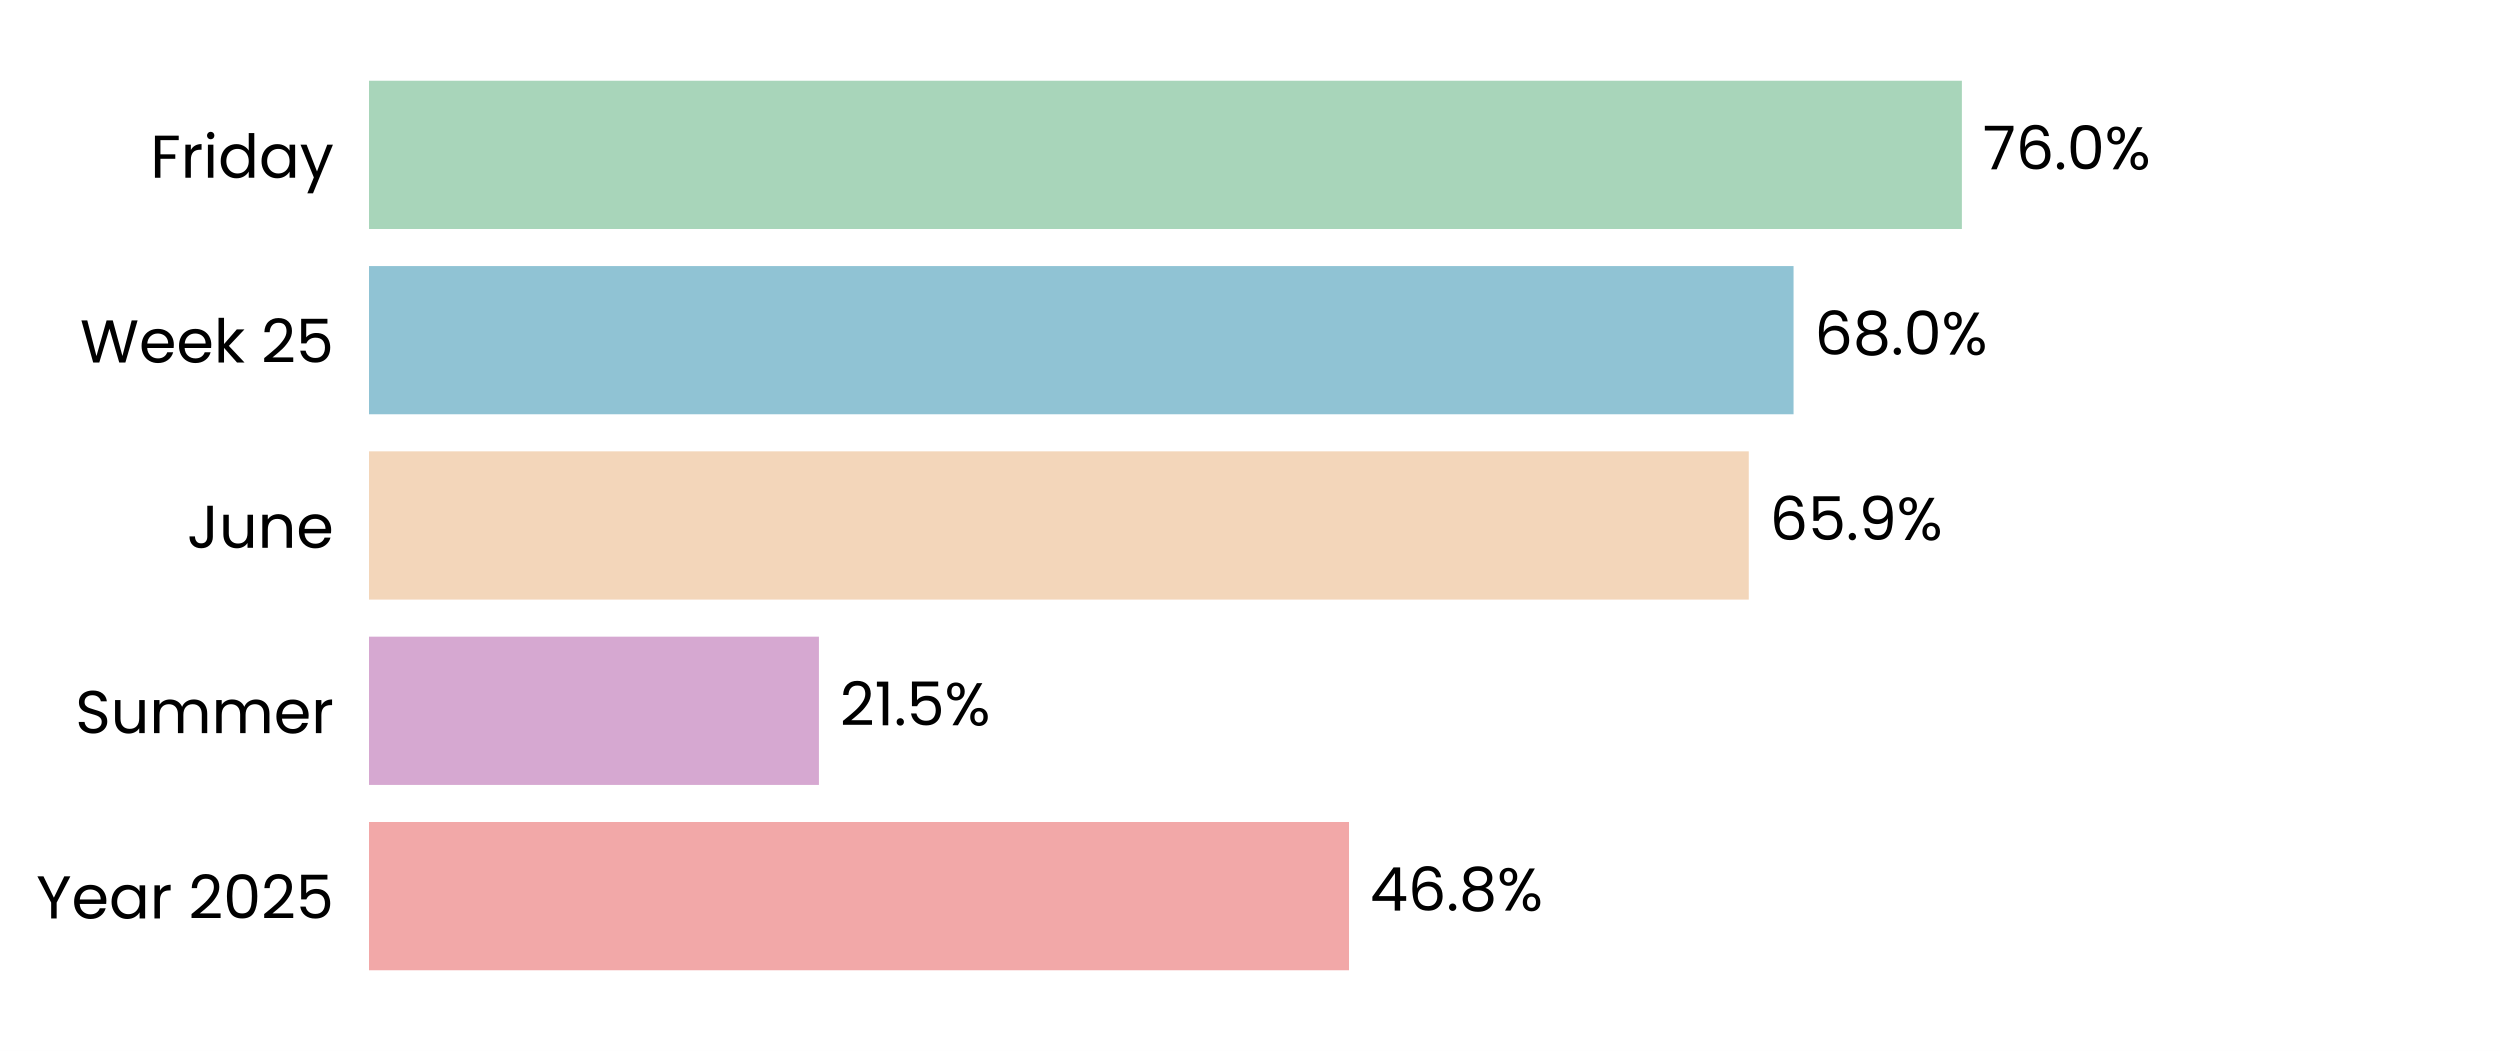
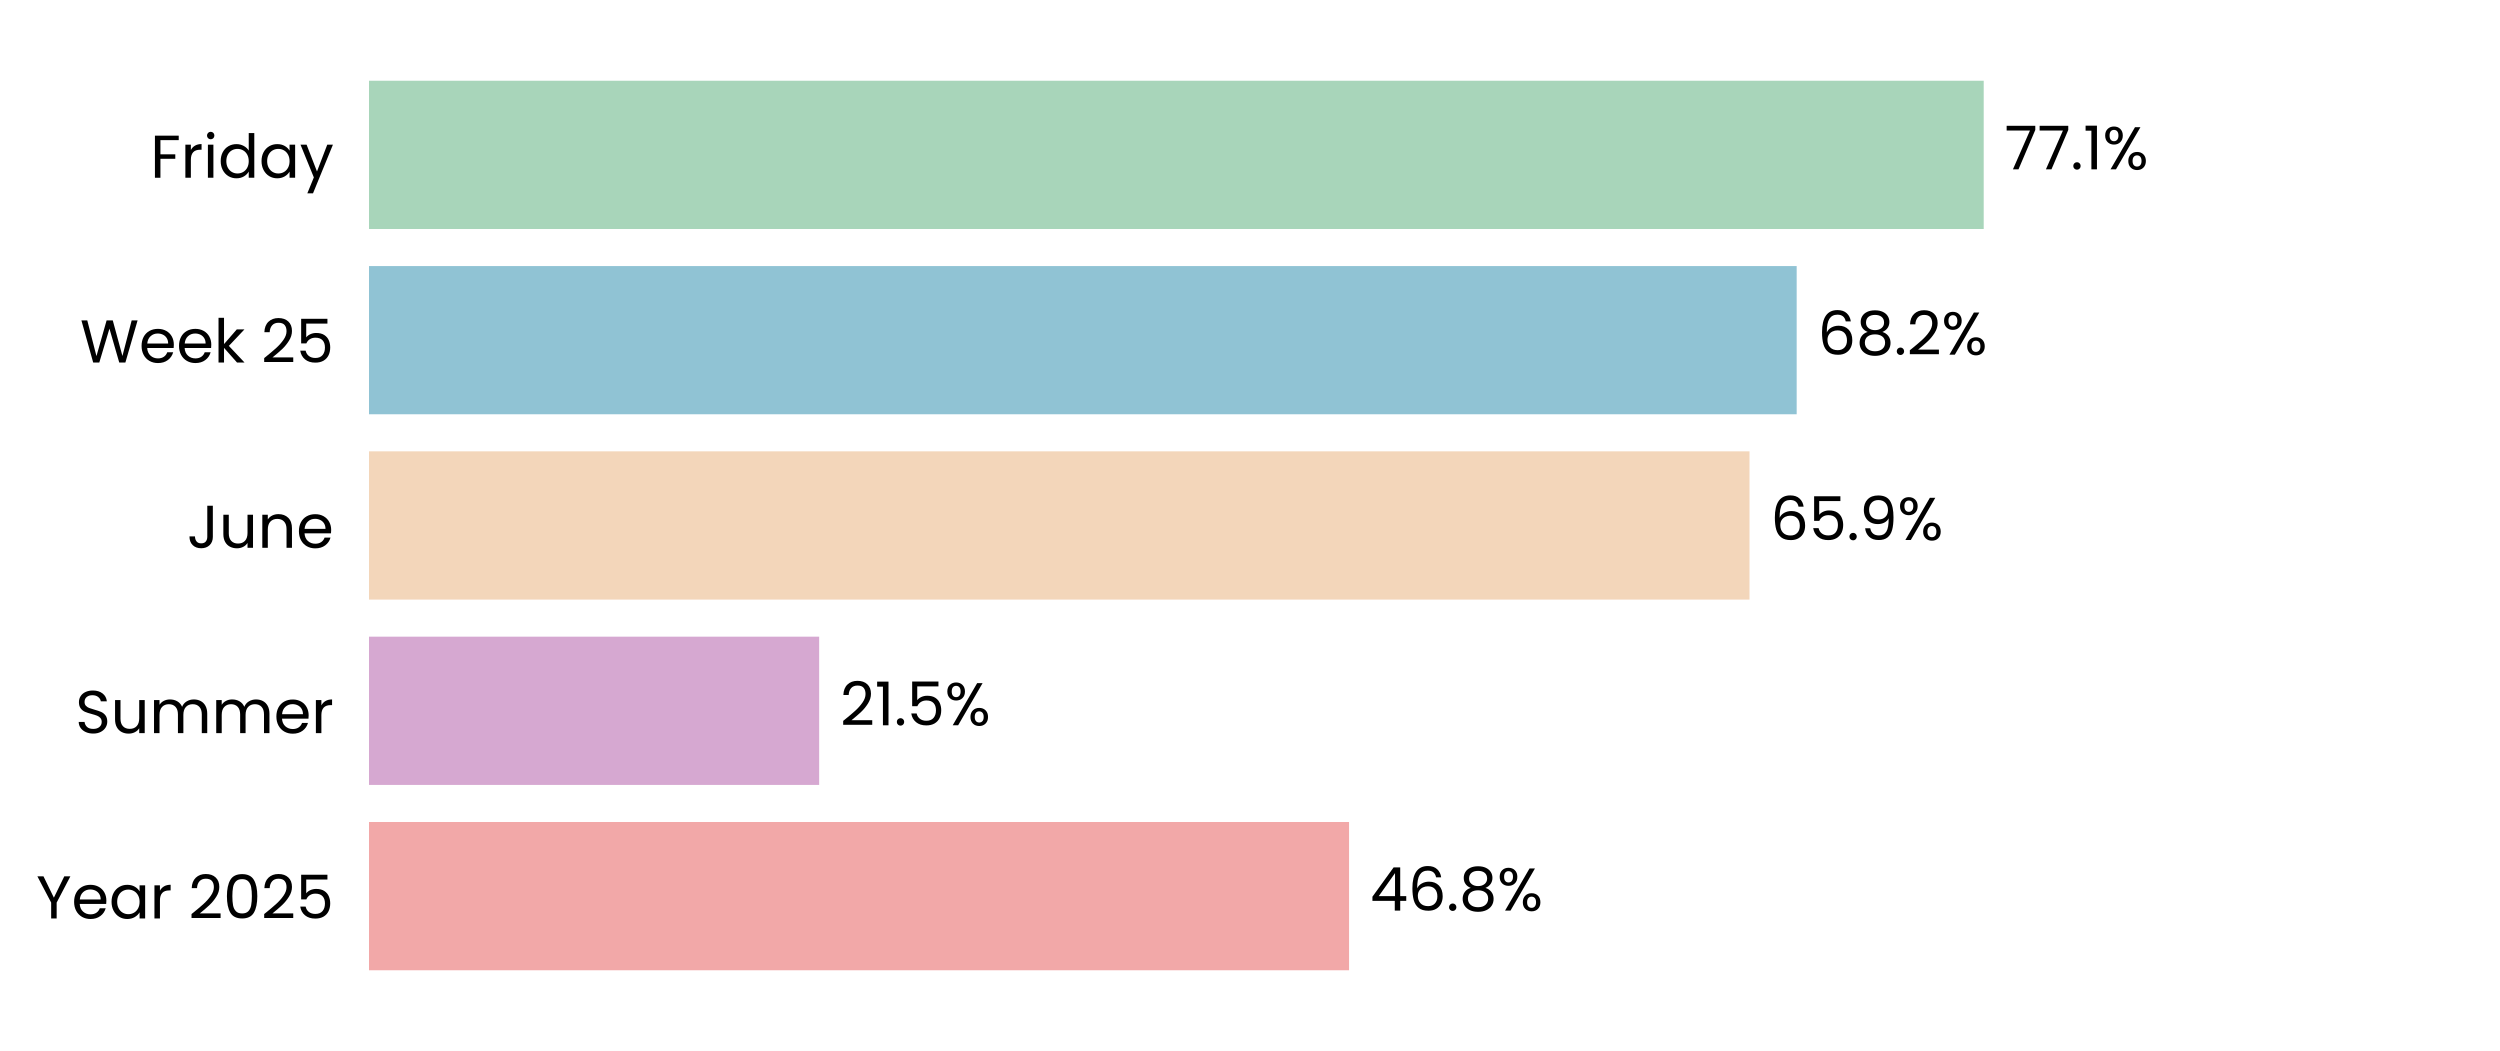
<svg xmlns="http://www.w3.org/2000/svg" xmlns:xlink="http://www.w3.org/1999/xlink" width="496.691pt" height="208.8pt" viewBox="0 0 496.691 208.8" version="1.1">
  <defs>
    <style type="text/css">*{stroke-linejoin: round; stroke-linecap: butt}</style>
  </defs>
  <g id="figure_1">
    <g id="patch_1">
      <path d="M 0 208.8  L 496.691 208.8  L 496.691 0  L 0 0  z " style="fill: #ffffff" />
    </g>
    <g id="axes_1">
      <g id="patch_2">
        <path d="M 73.311 201.6  L 489.491 201.6  L 489.491 7.2  L 73.311 7.2  z " style="fill: #ffffff" />
      </g>
      <g id="patch_3">
-         <path d="M 73.311 192.764  L 268.016 192.764  L 268.016 163.309  L 73.311 163.309  z " clip-path="url(#pb13ff67530)" style="fill: #f2a8a8" />
+         <path d="M 73.311 192.764  L 268.027 192.764  L 268.027 163.309  L 73.311 163.309  z " clip-path="url(#pa2e63f7de6)" style="fill: #f2a8a8" />
      </g>
      <g id="patch_4">
-         <path d="M 73.311 155.945  L 162.701 155.945  L 162.701 126.491  L 73.311 126.491  z " clip-path="url(#pb13ff67530)" style="fill: #d6a8d1" />
+         <path d="M 73.311 155.945  L 162.748 155.945  L 162.748 126.491  L 73.311 126.491  z " clip-path="url(#pa2e63f7de6)" style="fill: #d6a8d1" />
      </g>
      <g id="patch_5">
-         <path d="M 73.311 119.127  L 347.441 119.127  L 347.441 89.673  L 73.311 89.673  z " clip-path="url(#pb13ff67530)" style="fill: #f3d6ba" />
+         <path d="M 73.311 119.127  L 347.585 119.127  L 347.585 89.673  L 73.311 89.673  z " clip-path="url(#pa2e63f7de6)" style="fill: #f3d6ba" />
      </g>
      <g id="patch_6">
-         <path d="M 73.311 82.309  L 356.338 82.309  L 356.338 52.855  L 73.311 52.855  z " clip-path="url(#pb13ff67530)" style="fill: #90c3d4" />
+         <path d="M 73.311 82.309  L 356.958 82.309  L 356.958 52.855  L 73.311 52.855  z " clip-path="url(#pa2e63f7de6)" style="fill: #90c3d4" />
      </g>
      <g id="patch_7">
-         <path d="M 73.311 45.491  L 389.781 45.491  L 389.781 16.036  L 73.311 16.036  z " clip-path="url(#pb13ff67530)" style="fill: #a8d5ba" />
+         <path d="M 73.311 45.491  L 394.117 45.491  L 394.117 16.036  L 73.311 16.036  z " clip-path="url(#pa2e63f7de6)" style="fill: #a8d5ba" />
      </g>
      <g id="matplotlib.axis_1">
        <g id="ytick_1">
          <g id="text_1">
            <g transform="translate(7.2 182.4764) scale(0.12 -0.12)">
              <defs>
                <path id="Poppins-Regular-59" d="M 3616 4461  L 2163 1683  L 2163 0  L 1581 0  L 1581 1683  L 122 4461  L 768 4461  L 1869 2202  L 2970 4461  L 3616 4461  z " transform="scale(0.015625)" />
                <path id="Poppins-Regular-65" d="M 3693 1888  Q 3693 1722 3674 1536  L 870 1536  Q 902 1018 1225 726  Q 1549 435 2010 435  Q 2387 435 2640 611  Q 2893 787 2995 1082  L 3622 1082  Q 3482 576 3059 259  Q 2637 -58 2010 -58  Q 1510 -58 1116 166  Q 723 390 499 803  Q 275 1216 275 1760  Q 275 2304 492 2713  Q 710 3123 1104 3344  Q 1498 3565 2010 3565  Q 2509 3565 2893 3347  Q 3277 3130 3485 2749  Q 3693 2368 3693 1888  z M 3091 2010  Q 3091 2342 2944 2582  Q 2797 2822 2544 2947  Q 2291 3072 1984 3072  Q 1542 3072 1232 2790  Q 922 2509 877 2010  L 3091 2010  z " transform="scale(0.015625)" />
                <path id="Poppins-Regular-61" d="M 275 1766  Q 275 2304 492 2710  Q 710 3117 1091 3341  Q 1472 3565 1939 3565  Q 2400 3565 2739 3366  Q 3078 3168 3245 2867  L 3245 3507  L 3834 3507  L 3834 0  L 3245 0  L 3245 653  Q 3072 346 2729 144  Q 2387 -58 1933 -58  Q 1466 -58 1088 172  Q 710 403 492 819  Q 275 1235 275 1766  z M 3245 1760  Q 3245 2157 3085 2451  Q 2925 2746 2653 2902  Q 2381 3059 2054 3059  Q 1728 3059 1459 2905  Q 1190 2752 1030 2457  Q 870 2163 870 1766  Q 870 1363 1030 1065  Q 1190 768 1459 611  Q 1728 454 2054 454  Q 2381 454 2653 611  Q 2925 768 3085 1065  Q 3245 1363 3245 1760  z " transform="scale(0.015625)" />
                <path id="Poppins-Regular-72" d="M 1075 2938  Q 1229 3238 1513 3404  Q 1798 3571 2208 3571  L 2208 2970  L 2054 2970  Q 1075 2970 1075 1907  L 1075 0  L 493 0  L 493 3507  L 1075 3507  L 1075 2938  z " transform="scale(0.015625)" />
                <path id="Poppins-Regular-20" transform="scale(0.015625)" />
                <path id="Poppins-Regular-32" d="M 326 467  Q 1139 1120 1600 1539  Q 2061 1958 2377 2416  Q 2694 2874 2694 3315  Q 2694 3731 2492 3971  Q 2291 4211 1843 4211  Q 1408 4211 1168 3939  Q 928 3667 909 3213  L 346 3213  Q 371 3930 780 4320  Q 1190 4710 1837 4710  Q 2496 4710 2883 4345  Q 3270 3981 3270 3341  Q 3270 2810 2953 2307  Q 2637 1805 2233 1424  Q 1830 1043 1203 538  L 3405 538  L 3405 51  L 326 51  L 326 467  z " transform="scale(0.015625)" />
                <path id="Poppins-Regular-30" d="M 397 2362  Q 397 3462 755 4080  Q 1114 4698 2010 4698  Q 2899 4698 3257 4080  Q 3616 3462 3616 2362  Q 3616 1242 3257 621  Q 2899 0 2010 0  Q 1114 0 755 621  Q 397 1242 397 2362  z M 3040 2362  Q 3040 2918 2966 3305  Q 2893 3693 2665 3929  Q 2438 4166 2010 4166  Q 1574 4166 1347 3929  Q 1120 3693 1046 3305  Q 973 2918 973 2362  Q 973 1786 1046 1395  Q 1120 1005 1347 768  Q 1574 531 2010 531  Q 2438 531 2665 768  Q 2893 1005 2966 1395  Q 3040 1786 3040 2362  z " transform="scale(0.015625)" />
                <path id="Poppins-Regular-35" d="M 3347 4122  L 1101 4122  L 1101 2662  Q 1248 2867 1536 2998  Q 1824 3130 2157 3130  Q 2688 3130 3021 2909  Q 3354 2688 3498 2339  Q 3642 1990 3642 1600  Q 3642 1139 3469 774  Q 3296 410 2941 198  Q 2586 -13 2061 -13  Q 1389 -13 973 332  Q 557 678 467 1254  L 1037 1254  Q 1120 890 1389 685  Q 1658 480 2067 480  Q 2573 480 2829 784  Q 3085 1088 3085 1587  Q 3085 2086 2829 2358  Q 2573 2630 2074 2630  Q 1734 2630 1481 2467  Q 1229 2304 1114 2022  L 563 2022  L 563 4634  L 3347 4634  L 3347 4122  z " transform="scale(0.015625)" />
              </defs>
              <use xlink:href="#Poppins-Regular-59" />
              <use xlink:href="#Poppins-Regular-65" transform="translate(58.39999 0)" />
              <use xlink:href="#Poppins-Regular-61" transform="translate(120.4 0)" />
              <use xlink:href="#Poppins-Regular-72" transform="translate(188 0)" />
              <use xlink:href="#Poppins-Regular-20" transform="translate(225.3 0)" />
              <use xlink:href="#Poppins-Regular-32" transform="translate(252 0)" />
              <use xlink:href="#Poppins-Regular-30" transform="translate(309.4999 0)" />
              <use xlink:href="#Poppins-Regular-32" transform="translate(372.2999 0)" />
              <use xlink:href="#Poppins-Regular-35" transform="translate(429.7999 0)" />
            </g>
          </g>
        </g>
        <g id="ytick_2">
          <g id="text_2">
            <g transform="translate(14.95125 145.6582) scale(0.12 -0.12)">
              <defs>
                <path id="Poppins-Regular-53" d="M 1907 -45  Q 1466 -45 1117 112  Q 768 269 569 547  Q 371 826 365 1190  L 986 1190  Q 1018 877 1245 662  Q 1472 448 1907 448  Q 2323 448 2563 656  Q 2803 864 2803 1190  Q 2803 1446 2662 1606  Q 2522 1766 2310 1849  Q 2099 1933 1741 2029  Q 1299 2144 1033 2259  Q 768 2374 579 2620  Q 390 2867 390 3283  Q 390 3648 576 3929  Q 762 4211 1098 4364  Q 1434 4518 1869 4518  Q 2496 4518 2896 4204  Q 3296 3891 3347 3373  L 2707 3373  Q 2675 3629 2438 3824  Q 2202 4019 1811 4019  Q 1446 4019 1216 3830  Q 986 3642 986 3302  Q 986 3059 1123 2905  Q 1261 2752 1462 2672  Q 1664 2592 2029 2490  Q 2470 2368 2739 2249  Q 3008 2131 3200 1884  Q 3392 1638 3392 1216  Q 3392 890 3219 602  Q 3046 314 2707 134  Q 2368 -45 1907 -45  z " transform="scale(0.015625)" />
                <path id="Poppins-Regular-75" d="M 3603 3507  L 3603 0  L 3021 0  L 3021 518  Q 2854 250 2556 99  Q 2259 -51 1901 -51  Q 1491 -51 1164 118  Q 838 288 649 627  Q 461 966 461 1453  L 461 3507  L 1037 3507  L 1037 1530  Q 1037 1011 1299 732  Q 1562 454 2016 454  Q 2483 454 2752 742  Q 3021 1030 3021 1581  L 3021 3507  L 3603 3507  z " transform="scale(0.015625)" />
                <path id="Poppins-Regular-6d" d="M 4710 3571  Q 5120 3571 5440 3401  Q 5760 3232 5945 2893  Q 6131 2554 6131 2067  L 6131 0  L 5555 0  L 5555 1984  Q 5555 2509 5296 2787  Q 5037 3066 4595 3066  Q 4141 3066 3872 2774  Q 3603 2483 3603 1933  L 3603 0  L 3027 0  L 3027 1984  Q 3027 2509 2768 2787  Q 2509 3066 2067 3066  Q 1613 3066 1344 2774  Q 1075 2483 1075 1933  L 1075 0  L 493 0  L 493 3507  L 1075 3507  L 1075 3002  Q 1248 3277 1539 3424  Q 1830 3571 2182 3571  Q 2624 3571 2963 3372  Q 3302 3174 3469 2790  Q 3616 3162 3955 3366  Q 4294 3571 4710 3571  z " transform="scale(0.015625)" />
              </defs>
              <use xlink:href="#Poppins-Regular-53" />
              <use xlink:href="#Poppins-Regular-75" transform="translate(58.7 0)" />
              <use xlink:href="#Poppins-Regular-6d" transform="translate(122.7 0)" />
              <use xlink:href="#Poppins-Regular-6d" transform="translate(225.7 0)" />
              <use xlink:href="#Poppins-Regular-65" transform="translate(328.7 0)" />
              <use xlink:href="#Poppins-Regular-72" transform="translate(390.6999 0)" />
            </g>
          </g>
        </g>
        <g id="ytick_3">
          <g id="text_3">
            <g transform="translate(37.15125 108.84) scale(0.12 -0.12)">
              <defs>
                <path id="Poppins-Regular-4a" d="M 2739 4461  L 2739 1165  Q 2739 614 2400 284  Q 2061 -45 1504 -45  Q 941 -45 601 291  Q 262 627 262 1210  L 845 1210  Q 851 883 1014 678  Q 1178 474 1504 474  Q 1830 474 1990 669  Q 2150 864 2150 1165  L 2150 4461  L 2739 4461  z " transform="scale(0.015625)" />
                <path id="Poppins-Regular-6e" d="M 2202 3571  Q 2842 3571 3238 3184  Q 3635 2797 3635 2067  L 3635 0  L 3059 0  L 3059 1984  Q 3059 2509 2796 2787  Q 2534 3066 2080 3066  Q 1619 3066 1347 2778  Q 1075 2490 1075 1939  L 1075 0  L 493 0  L 493 3507  L 1075 3507  L 1075 3008  Q 1248 3277 1545 3424  Q 1843 3571 2202 3571  z " transform="scale(0.015625)" />
              </defs>
              <use xlink:href="#Poppins-Regular-4a" />
              <use xlink:href="#Poppins-Regular-75" transform="translate(52.99999 0)" />
              <use xlink:href="#Poppins-Regular-6e" transform="translate(117 0)" />
              <use xlink:href="#Poppins-Regular-65" transform="translate(181 0)" />
            </g>
          </g>
        </g>
        <g id="ytick_4">
          <g id="text_4">
            <g transform="translate(15.9 72.02182) scale(0.12 -0.12)">
              <defs>
                <path id="Poppins-Regular-57" d="M 6099 4461  L 4806 0  L 4154 0  L 3117 3590  L 2042 0  L 1395 -6  L 147 4461  L 768 4461  L 1741 678  L 2816 4461  L 3469 4461  L 4493 691  L 5472 4461  L 6099 4461  z " transform="scale(0.015625)" />
                <path id="Poppins-Regular-6b" d="M 2451 0  L 1075 1549  L 1075 0  L 493 0  L 493 4736  L 1075 4736  L 1075 1952  L 2426 3507  L 3238 3507  L 1587 1760  L 3245 0  L 2451 0  z " transform="scale(0.015625)" />
              </defs>
              <use xlink:href="#Poppins-Regular-57" />
              <use xlink:href="#Poppins-Regular-65" transform="translate(97.59999 0)" />
              <use xlink:href="#Poppins-Regular-65" transform="translate(159.6 0)" />
              <use xlink:href="#Poppins-Regular-6b" transform="translate(221.6 0)" />
              <use xlink:href="#Poppins-Regular-20" transform="translate(273.0999 0)" />
              <use xlink:href="#Poppins-Regular-32" transform="translate(299.7999 0)" />
              <use xlink:href="#Poppins-Regular-35" transform="translate(357.2999 0)" />
            </g>
          </g>
        </g>
        <g id="ytick_5">
          <g id="text_5">
            <g transform="translate(29.8575 35.31707) scale(0.12 -0.12)">
              <defs>
                <path id="Poppins-Regular-46" d="M 3014 4461  L 3014 3987  L 1075 3987  L 1075 2483  L 2650 2483  L 2650 2010  L 1075 2010  L 1075 0  L 493 0  L 493 4461  L 3014 4461  z " transform="scale(0.015625)" />
                <path id="Poppins-Regular-69" d="M 794 4077  Q 627 4077 512 4192  Q 397 4307 397 4474  Q 397 4640 512 4755  Q 627 4870 794 4870  Q 954 4870 1066 4755  Q 1178 4640 1178 4474  Q 1178 4307 1066 4192  Q 954 4077 794 4077  z M 1075 3507  L 1075 0  L 493 0  L 493 3507  L 1075 3507  z " transform="scale(0.015625)" />
                <path id="Poppins-Regular-64" d="M 275 1766  Q 275 2304 492 2710  Q 710 3117 1091 3341  Q 1472 3565 1946 3565  Q 2355 3565 2707 3376  Q 3059 3187 3245 2880  L 3245 4736  L 3834 4736  L 3834 0  L 3245 0  L 3245 659  Q 3072 346 2733 144  Q 2394 -58 1939 -58  Q 1472 -58 1091 172  Q 710 403 492 819  Q 275 1235 275 1766  z M 3245 1760  Q 3245 2157 3085 2451  Q 2925 2746 2653 2902  Q 2381 3059 2054 3059  Q 1728 3059 1459 2905  Q 1190 2752 1030 2457  Q 870 2163 870 1766  Q 870 1363 1030 1065  Q 1190 768 1459 611  Q 1728 454 2054 454  Q 2381 454 2653 611  Q 2925 768 3085 1065  Q 3245 1363 3245 1760  z " transform="scale(0.015625)" />
                <path id="Poppins-Regular-79" d="M 3514 3507  L 1402 -1651  L 800 -1651  L 1491 38  L 77 3507  L 723 3507  L 1824 666  L 2912 3507  L 3514 3507  z " transform="scale(0.015625)" />
              </defs>
              <use xlink:href="#Poppins-Regular-46" />
              <use xlink:href="#Poppins-Regular-72" transform="translate(50.39999 0)" />
              <use xlink:href="#Poppins-Regular-69" transform="translate(87.69998 0)" />
              <use xlink:href="#Poppins-Regular-64" transform="translate(112.3 0)" />
              <use xlink:href="#Poppins-Regular-61" transform="translate(179.9 0)" />
              <use xlink:href="#Poppins-Regular-79" transform="translate(247.5 0)" />
            </g>
          </g>
        </g>
      </g>
      <g id="text_6">
-         <g transform="translate(272.1774 180.9164) scale(0.12 -0.12)">
+         <g transform="translate(272.1892 180.9164) scale(0.12 -0.12)">
          <defs>
            <path id="Poppins-Regular-34" d="M 256 1030  L 256 1472  L 2502 4582  L 3200 4582  L 3200 1536  L 3840 1536  L 3840 1030  L 3200 1030  L 3200 0  L 2624 0  L 2624 1030  L 256 1030  z M 2650 3974  L 928 1536  L 2650 1536  L 2650 3974  z " transform="scale(0.015625)" />
            <path id="Poppins-Regular-36" d="M 2976 3526  Q 2835 4237 2099 4237  Q 1530 4237 1248 3798  Q 966 3360 973 2355  Q 1120 2688 1462 2877  Q 1805 3066 2227 3066  Q 2886 3066 3280 2656  Q 3674 2246 3674 1523  Q 3674 1088 3504 742  Q 3334 397 2992 192  Q 2650 -13 2163 -13  Q 1504 -13 1133 281  Q 762 576 614 1094  Q 467 1613 467 2374  Q 467 4723 2106 4723  Q 2733 4723 3091 4384  Q 3450 4045 3514 3526  L 2976 3526  z M 2106 2573  Q 1830 2573 1587 2461  Q 1344 2349 1193 2121  Q 1043 1894 1043 1568  Q 1043 1082 1324 778  Q 1606 474 2131 474  Q 2579 474 2844 752  Q 3110 1030 3110 1504  Q 3110 2003 2854 2288  Q 2598 2573 2106 2573  z " transform="scale(0.015625)" />
            <path id="Poppins-Regular-2e" d="M 678 -38  Q 512 -38 397 77  Q 282 192 282 358  Q 282 525 397 640  Q 512 755 678 755  Q 838 755 950 640  Q 1062 525 1062 358  Q 1062 192 950 77  Q 838 -38 678 -38  z " transform="scale(0.015625)" />
            <path id="Poppins-Regular-38" d="M 1242 2406  Q 883 2547 691 2816  Q 499 3085 499 3469  Q 499 3814 672 4092  Q 845 4371 1187 4534  Q 1530 4698 2016 4698  Q 2502 4698 2844 4534  Q 3187 4371 3363 4092  Q 3539 3814 3539 3469  Q 3539 3098 3340 2819  Q 3142 2541 2797 2406  Q 3194 2285 3427 1981  Q 3661 1677 3661 1248  Q 3661 832 3456 521  Q 3251 211 2876 41  Q 2502 -128 2016 -128  Q 1530 -128 1162 41  Q 794 211 589 521  Q 384 832 384 1248  Q 384 1677 614 1984  Q 845 2291 1242 2406  z M 2976 3398  Q 2976 3789 2720 4000  Q 2464 4211 2016 4211  Q 1574 4211 1318 4000  Q 1062 3789 1062 3392  Q 1062 3034 1328 2816  Q 1594 2598 2016 2598  Q 2445 2598 2710 2819  Q 2976 3040 2976 3398  z M 2016 2150  Q 1542 2150 1241 1929  Q 941 1709 941 1267  Q 941 858 1232 608  Q 1523 358 2016 358  Q 2509 358 2797 608  Q 3085 858 3085 1267  Q 3085 1696 2790 1923  Q 2496 2150 2016 2150  z " transform="scale(0.015625)" />
            <path id="Poppins-Regular-25" d="M 269 3584  Q 269 4019 531 4278  Q 794 4538 1203 4538  Q 1613 4538 1875 4278  Q 2138 4019 2138 3584  Q 2138 3142 1875 2883  Q 1613 2624 1203 2624  Q 794 2624 531 2883  Q 269 3142 269 3584  z M 4006 4467  L 1414 0  L 838 0  L 3430 4467  L 4006 4467  z M 1203 4179  Q 986 4179 861 4028  Q 736 3878 736 3584  Q 736 3290 861 3136  Q 986 2982 1203 2982  Q 1421 2982 1549 3139  Q 1677 3296 1677 3584  Q 1677 3878 1549 4028  Q 1421 4179 1203 4179  z M 2720 883  Q 2720 1325 2982 1584  Q 3245 1843 3654 1843  Q 4064 1843 4323 1584  Q 4582 1325 4582 883  Q 4582 448 4323 185  Q 4064 -77 3654 -77  Q 3245 -77 2982 182  Q 2720 442 2720 883  z M 3648 1478  Q 3430 1478 3302 1328  Q 3174 1178 3174 883  Q 3174 595 3302 444  Q 3430 294 3648 294  Q 3866 294 3994 444  Q 4122 595 4122 883  Q 4122 1178 3994 1328  Q 3866 1478 3648 1478  z " transform="scale(0.015625)" />
          </defs>
          <use xlink:href="#Poppins-Regular-34" />
          <use xlink:href="#Poppins-Regular-36" transform="translate(62.89999 0)" />
          <use xlink:href="#Poppins-Regular-2e" transform="translate(126.4 0)" />
          <use xlink:href="#Poppins-Regular-38" transform="translate(147.4 0)" />
          <use xlink:href="#Poppins-Regular-25" transform="translate(210.5 0)" />
        </g>
      </g>
      <g id="text_7">
-         <g transform="translate(166.8632 144.0982) scale(0.12 -0.12)">
+         <g transform="translate(166.9103 144.0982) scale(0.12 -0.12)">
          <defs>
            <path id="Poppins-Regular-31" d="M 243 4096  L 243 4627  L 1446 4627  L 1446 0  L 858 0  L 858 4096  L 243 4096  z " transform="scale(0.015625)" />
          </defs>
          <use xlink:href="#Poppins-Regular-32" />
          <use xlink:href="#Poppins-Regular-31" transform="translate(57.49999 0)" />
          <use xlink:href="#Poppins-Regular-2e" transform="translate(89.49997 0)" />
          <use xlink:href="#Poppins-Regular-35" transform="translate(110.5 0)" />
          <use xlink:href="#Poppins-Regular-25" transform="translate(173.2999 0)" />
        </g>
      </g>
      <g id="text_8">
-         <g transform="translate(351.6027 107.28) scale(0.12 -0.12)">
+         <g transform="translate(351.7472 107.28) scale(0.12 -0.12)">
          <defs>
            <path id="Poppins-Regular-39" d="M 1146 1242  Q 1210 877 1443 678  Q 1677 480 2074 480  Q 2605 480 2857 896  Q 3110 1312 3098 2298  Q 2963 2010 2649 1846  Q 2336 1683 1952 1683  Q 1523 1683 1187 1859  Q 851 2035 659 2374  Q 467 2714 467 3194  Q 467 3878 864 4297  Q 1261 4717 1990 4717  Q 2886 4717 3248 4134  Q 3610 3552 3610 2400  Q 3610 1594 3466 1069  Q 3322 544 2979 269  Q 2637 -6 2042 -6  Q 1389 -6 1024 346  Q 659 698 608 1242  L 1146 1242  z M 2048 2176  Q 2477 2176 2752 2441  Q 3027 2707 3027 3162  Q 3027 3642 2758 3936  Q 2490 4230 2003 4230  Q 1555 4230 1289 3948  Q 1024 3667 1024 3206  Q 1024 2739 1286 2457  Q 1549 2176 2048 2176  z " transform="scale(0.015625)" />
          </defs>
          <use xlink:href="#Poppins-Regular-36" />
          <use xlink:href="#Poppins-Regular-35" transform="translate(63.49999 0)" />
          <use xlink:href="#Poppins-Regular-2e" transform="translate(126.3 0)" />
          <use xlink:href="#Poppins-Regular-39" transform="translate(147.3 0)" />
          <use xlink:href="#Poppins-Regular-25" transform="translate(210.2999 0)" />
        </g>
      </g>
      <g id="text_9">
-         <g transform="translate(360.5002 70.46182) scale(0.12 -0.12)">
+         <g transform="translate(361.1195 70.46182) scale(0.12 -0.12)">
          <use xlink:href="#Poppins-Regular-36" />
          <use xlink:href="#Poppins-Regular-38" transform="translate(63.49999 0)" />
          <use xlink:href="#Poppins-Regular-2e" transform="translate(126.6 0)" />
-           <use xlink:href="#Poppins-Regular-30" transform="translate(147.6 0)" />
-           <use xlink:href="#Poppins-Regular-25" transform="translate(210.3999 0)" />
+           <use xlink:href="#Poppins-Regular-32" transform="translate(147.6 0)" />
+           <use xlink:href="#Poppins-Regular-25" transform="translate(205.0999 0)" />
        </g>
      </g>
      <g id="text_10">
-         <g transform="translate(393.9433 33.64364) scale(0.12 -0.12)">
+         <g transform="translate(398.2785 33.64364) scale(0.12 -0.12)">
          <defs>
            <path id="Poppins-Regular-37" d="M 3245 4173  L 1466 0  L 877 0  L 2682 4115  L 211 4115  L 211 4614  L 3245 4614  L 3245 4173  z " transform="scale(0.015625)" />
          </defs>
          <use xlink:href="#Poppins-Regular-37" />
-           <use xlink:href="#Poppins-Regular-36" transform="translate(54.59999 0)" />
-           <use xlink:href="#Poppins-Regular-2e" transform="translate(118.1 0)" />
-           <use xlink:href="#Poppins-Regular-30" transform="translate(139.1 0)" />
-           <use xlink:href="#Poppins-Regular-25" transform="translate(201.8999 0)" />
+           <use xlink:href="#Poppins-Regular-37" transform="translate(54.59999 0)" />
+           <use xlink:href="#Poppins-Regular-2e" transform="translate(109.2 0)" />
+           <use xlink:href="#Poppins-Regular-31" transform="translate(130.2 0)" />
+           <use xlink:href="#Poppins-Regular-25" transform="translate(162.2 0)" />
        </g>
      </g>
    </g>
  </g>
  <defs>
-     <clipPath id="pb13ff67530">
+     <clipPath id="pa2e63f7de6">
      <rect x="73.311" y="7.2" width="416.18" height="194.4" />
    </clipPath>
  </defs>
</svg>
